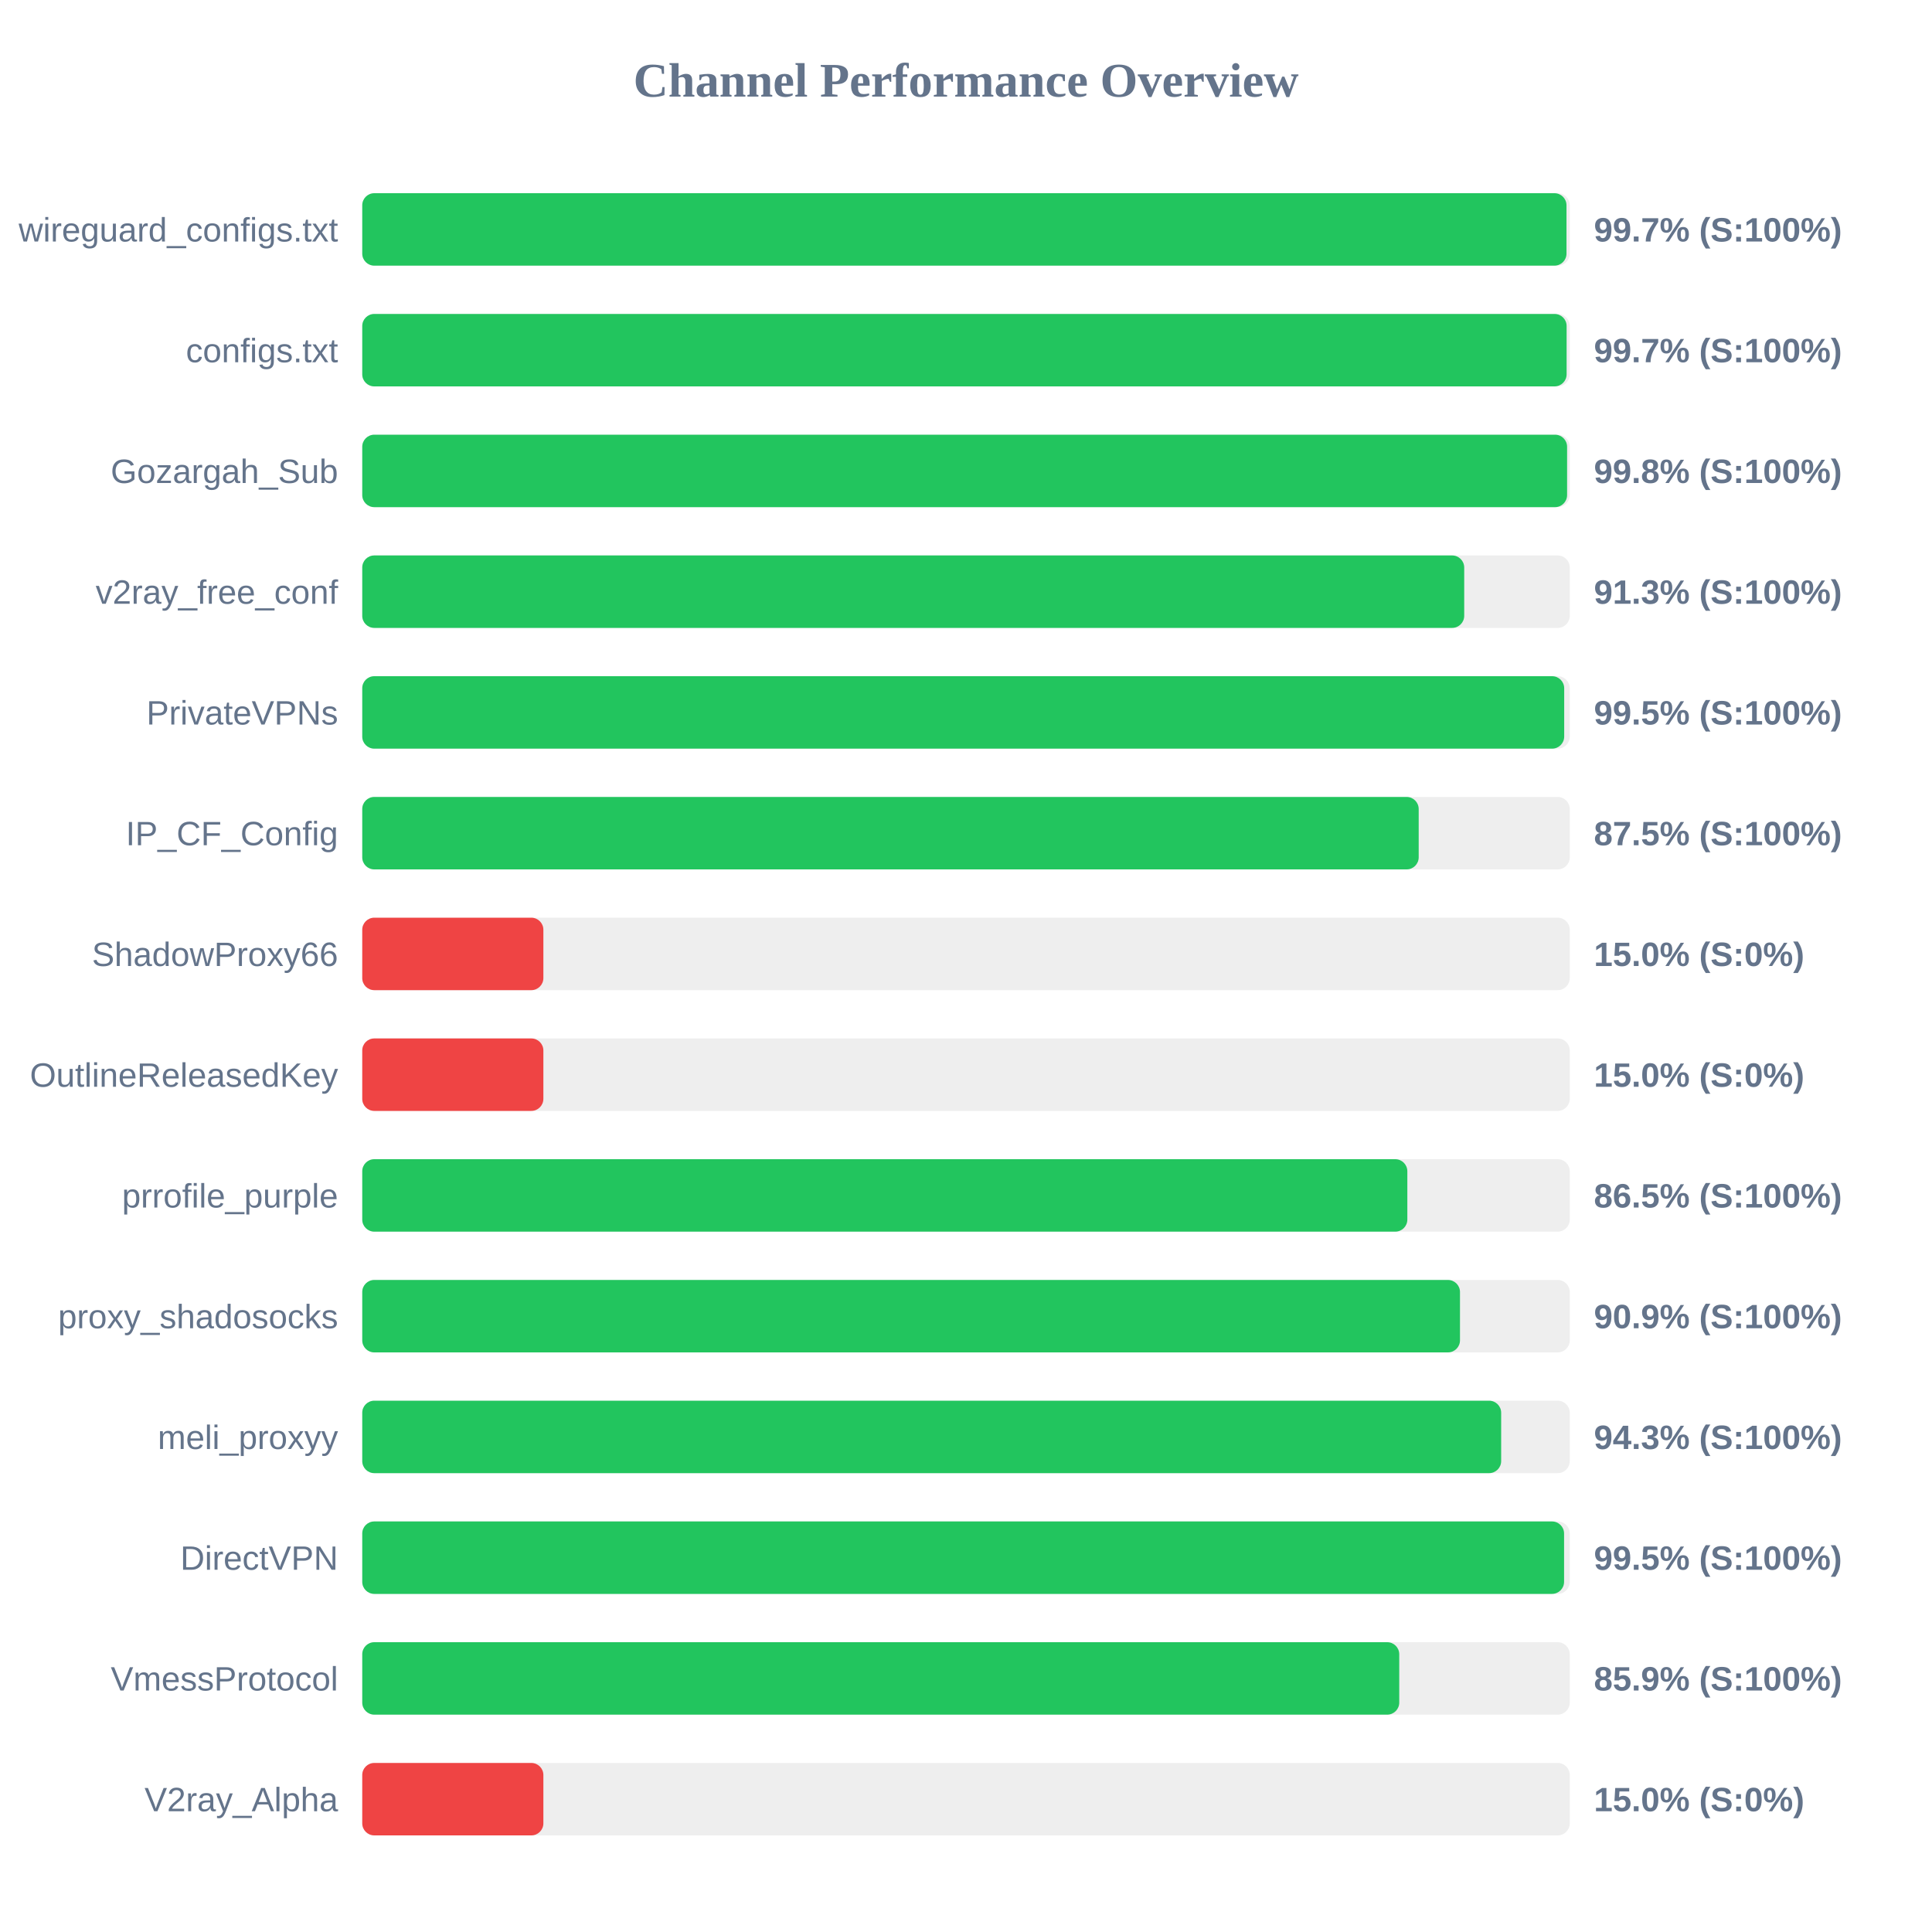
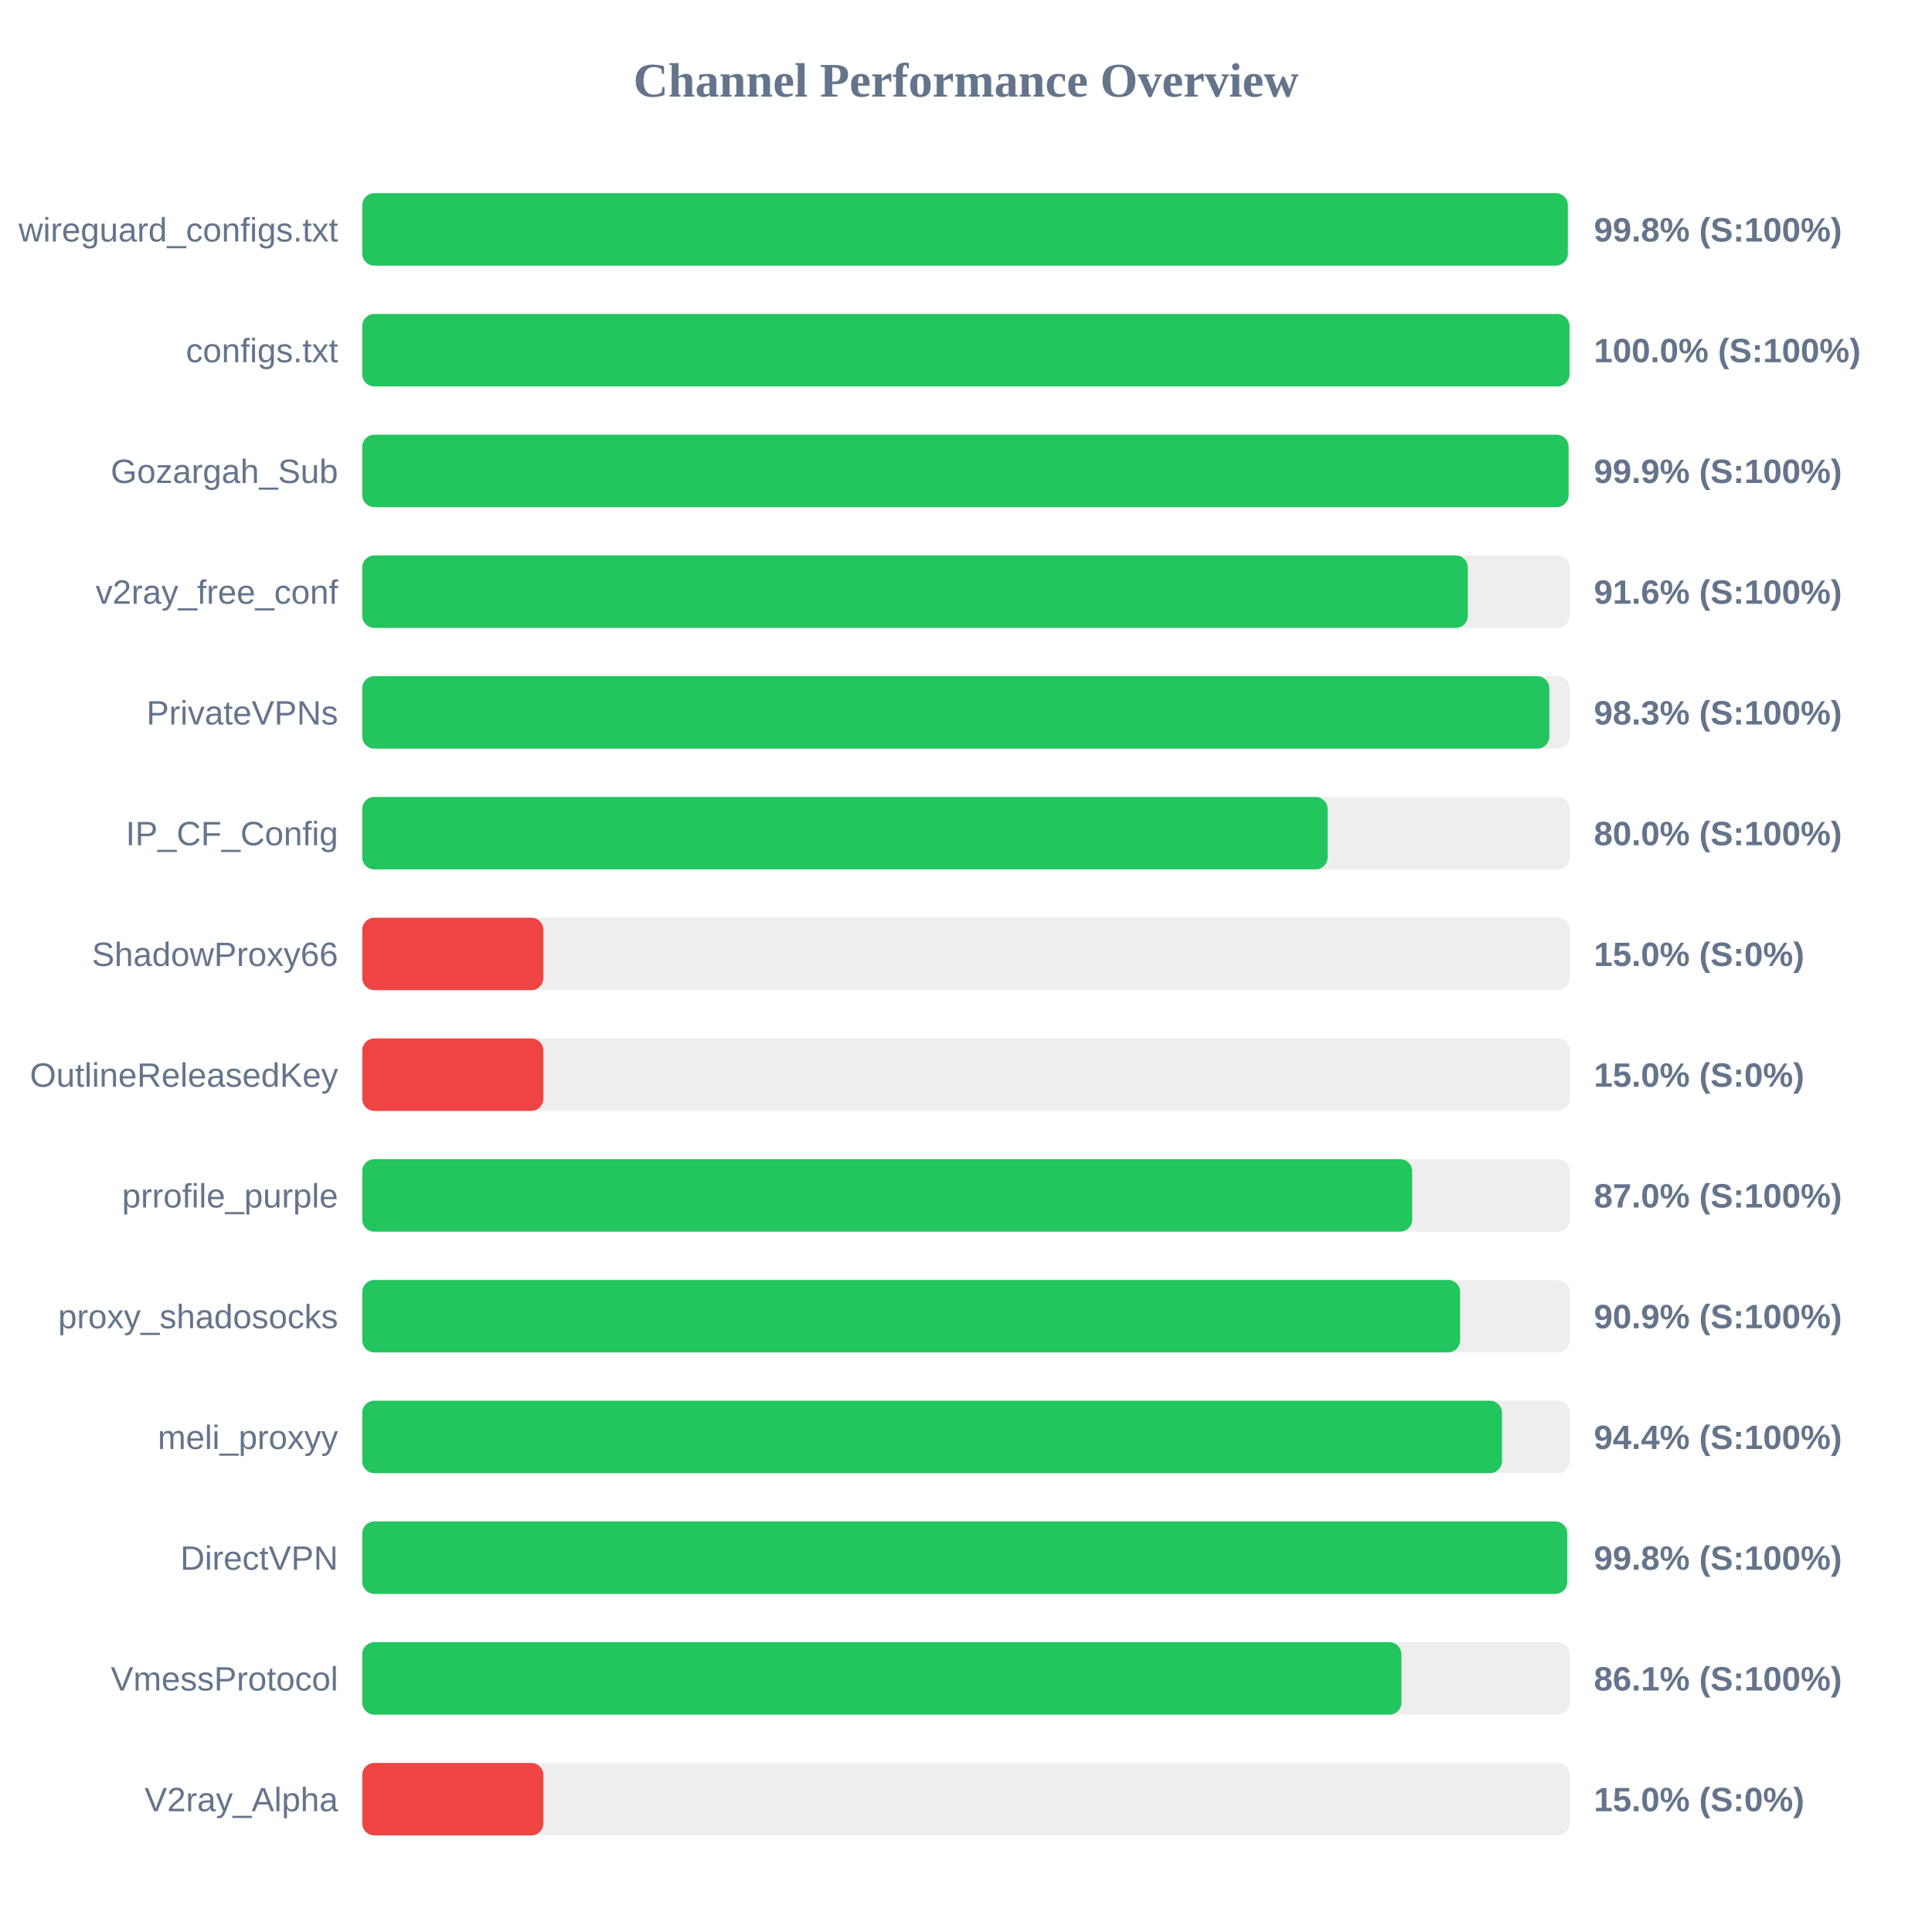
<svg xmlns="http://www.w3.org/2000/svg" width="800" height="800" version="1.1">
  <style>
        .row { font: 14px Arial; fill: #64748b; }
        .score { font: bold 14px Arial; fill: #64748b; }
    </style>
  <text x="400" y="40" text-anchor="middle" font-size="20px" font-weight="bold" fill="#64748b">Channel Performance Overview</text>
  <rect x="150" y="80" width="500" height="30" fill="#eee" rx="5" />
-   <rect x="150" y="80" width="498.65" height="30" fill="#22c55e" rx="5" />
+   <rect x="150" y="80" width="499.2" height="30" fill="#22c55e" rx="5" />
  <text x="140" y="100" text-anchor="end" class="row">wireguard_configs.txt</text>
-   <text x="660" y="100" text-anchor="start" class="score">99.7% (S:100%)</text>
+   <text x="660" y="100" text-anchor="start" class="score">99.8% (S:100%)</text>
  <rect x="150" y="130" width="500" height="30" fill="#eee" rx="5" />
-   <rect x="150" y="130" width="498.7" height="30" fill="#22c55e" rx="5" />
+   <rect x="150" y="130" width="499.9" height="30" fill="#22c55e" rx="5" />
  <text x="140" y="150" text-anchor="end" class="row">configs.txt</text>
-   <text x="660" y="150" text-anchor="start" class="score">99.7% (S:100%)</text>
+   <text x="660" y="150" text-anchor="start" class="score">100.0% (S:100%)</text>
  <rect x="150" y="180" width="500" height="30" fill="#eee" rx="5" />
-   <rect x="150" y="180" width="498.9" height="30" fill="#22c55e" rx="5" />
+   <rect x="150" y="180" width="499.5" height="30" fill="#22c55e" rx="5" />
  <text x="140" y="200" text-anchor="end" class="row">Gozargah_Sub</text>
-   <text x="660" y="200" text-anchor="start" class="score">99.8% (S:100%)</text>
+   <text x="660" y="200" text-anchor="start" class="score">99.9% (S:100%)</text>
  <rect x="150" y="230" width="500" height="30" fill="#eee" rx="5" />
-   <rect x="150" y="230" width="456.3" height="30" fill="#22c55e" rx="5" />
+   <rect x="150" y="230" width="457.8" height="30" fill="#22c55e" rx="5" />
  <text x="140" y="250" text-anchor="end" class="row">v2ray_free_conf</text>
-   <text x="660" y="250" text-anchor="start" class="score">91.3% (S:100%)</text>
+   <text x="660" y="250" text-anchor="start" class="score">91.6% (S:100%)</text>
  <rect x="150" y="280" width="500" height="30" fill="#eee" rx="5" />
-   <rect x="150" y="280" width="497.7" height="30" fill="#22c55e" rx="5" />
+   <rect x="150" y="280" width="491.55" height="30" fill="#22c55e" rx="5" />
  <text x="140" y="300" text-anchor="end" class="row">PrivateVPNs</text>
-   <text x="660" y="300" text-anchor="start" class="score">99.5% (S:100%)</text>
+   <text x="660" y="300" text-anchor="start" class="score">98.3% (S:100%)</text>
  <rect x="150" y="330" width="500" height="30" fill="#eee" rx="5" />
-   <rect x="150" y="330" width="437.45" height="30" fill="#22c55e" rx="5" />
+   <rect x="150" y="330" width="399.75" height="30" fill="#22c55e" rx="5" />
  <text x="140" y="350" text-anchor="end" class="row">IP_CF_Config</text>
-   <text x="660" y="350" text-anchor="start" class="score">87.5% (S:100%)</text>
+   <text x="660" y="350" text-anchor="start" class="score">80.0% (S:100%)</text>
  <rect x="150" y="380" width="500" height="30" fill="#eee" rx="5" />
  <rect x="150" y="380" width="75.0" height="30" fill="#ef4444" rx="5" />
  <text x="140" y="400" text-anchor="end" class="row">ShadowProxy66</text>
  <text x="660" y="400" text-anchor="start" class="score">15.0% (S:0%)</text>
  <rect x="150" y="430" width="500" height="30" fill="#eee" rx="5" />
  <rect x="150" y="430" width="75.0" height="30" fill="#ef4444" rx="5" />
  <text x="140" y="450" text-anchor="end" class="row">OutlineReleasedKey</text>
  <text x="660" y="450" text-anchor="start" class="score">15.0% (S:0%)</text>
  <rect x="150" y="480" width="500" height="30" fill="#eee" rx="5" />
-   <rect x="150" y="480" width="432.75" height="30" fill="#22c55e" rx="5" />
+   <rect x="150" y="480" width="434.75" height="30" fill="#22c55e" rx="5" />
  <text x="140" y="500" text-anchor="end" class="row">prrofile_purple</text>
-   <text x="660" y="500" text-anchor="start" class="score">86.5% (S:100%)</text>
+   <text x="660" y="500" text-anchor="start" class="score">87.0% (S:100%)</text>
  <rect x="150" y="530" width="500" height="30" fill="#eee" rx="5" />
-   <rect x="150" y="530" width="454.55" height="30" fill="#22c55e" rx="5" />
+   <rect x="150" y="530" width="454.6" height="30" fill="#22c55e" rx="5" />
  <text x="140" y="550" text-anchor="end" class="row">proxy_shadosocks</text>
  <text x="660" y="550" text-anchor="start" class="score">90.9% (S:100%)</text>
  <rect x="150" y="580" width="500" height="30" fill="#eee" rx="5" />
-   <rect x="150" y="580" width="471.6" height="30" fill="#22c55e" rx="5" />
+   <rect x="150" y="580" width="471.95" height="30" fill="#22c55e" rx="5" />
  <text x="140" y="600" text-anchor="end" class="row">meli_proxyy</text>
-   <text x="660" y="600" text-anchor="start" class="score">94.3% (S:100%)</text>
+   <text x="660" y="600" text-anchor="start" class="score">94.4% (S:100%)</text>
  <rect x="150" y="630" width="500" height="30" fill="#eee" rx="5" />
-   <rect x="150" y="630" width="497.65" height="30" fill="#22c55e" rx="5" />
+   <rect x="150" y="630" width="498.95" height="30" fill="#22c55e" rx="5" />
  <text x="140" y="650" text-anchor="end" class="row">DirectVPN</text>
-   <text x="660" y="650" text-anchor="start" class="score">99.5% (S:100%)</text>
+   <text x="660" y="650" text-anchor="start" class="score">99.8% (S:100%)</text>
  <rect x="150" y="680" width="500" height="30" fill="#eee" rx="5" />
-   <rect x="150" y="680" width="429.4" height="30" fill="#22c55e" rx="5" />
+   <rect x="150" y="680" width="430.3" height="30" fill="#22c55e" rx="5" />
  <text x="140" y="700" text-anchor="end" class="row">VmessProtocol</text>
-   <text x="660" y="700" text-anchor="start" class="score">85.9% (S:100%)</text>
+   <text x="660" y="700" text-anchor="start" class="score">86.1% (S:100%)</text>
  <rect x="150" y="730" width="500" height="30" fill="#eee" rx="5" />
  <rect x="150" y="730" width="75.0" height="30" fill="#ef4444" rx="5" />
  <text x="140" y="750" text-anchor="end" class="row">V2ray_Alpha</text>
  <text x="660" y="750" text-anchor="start" class="score">15.0% (S:0%)</text>
</svg>
